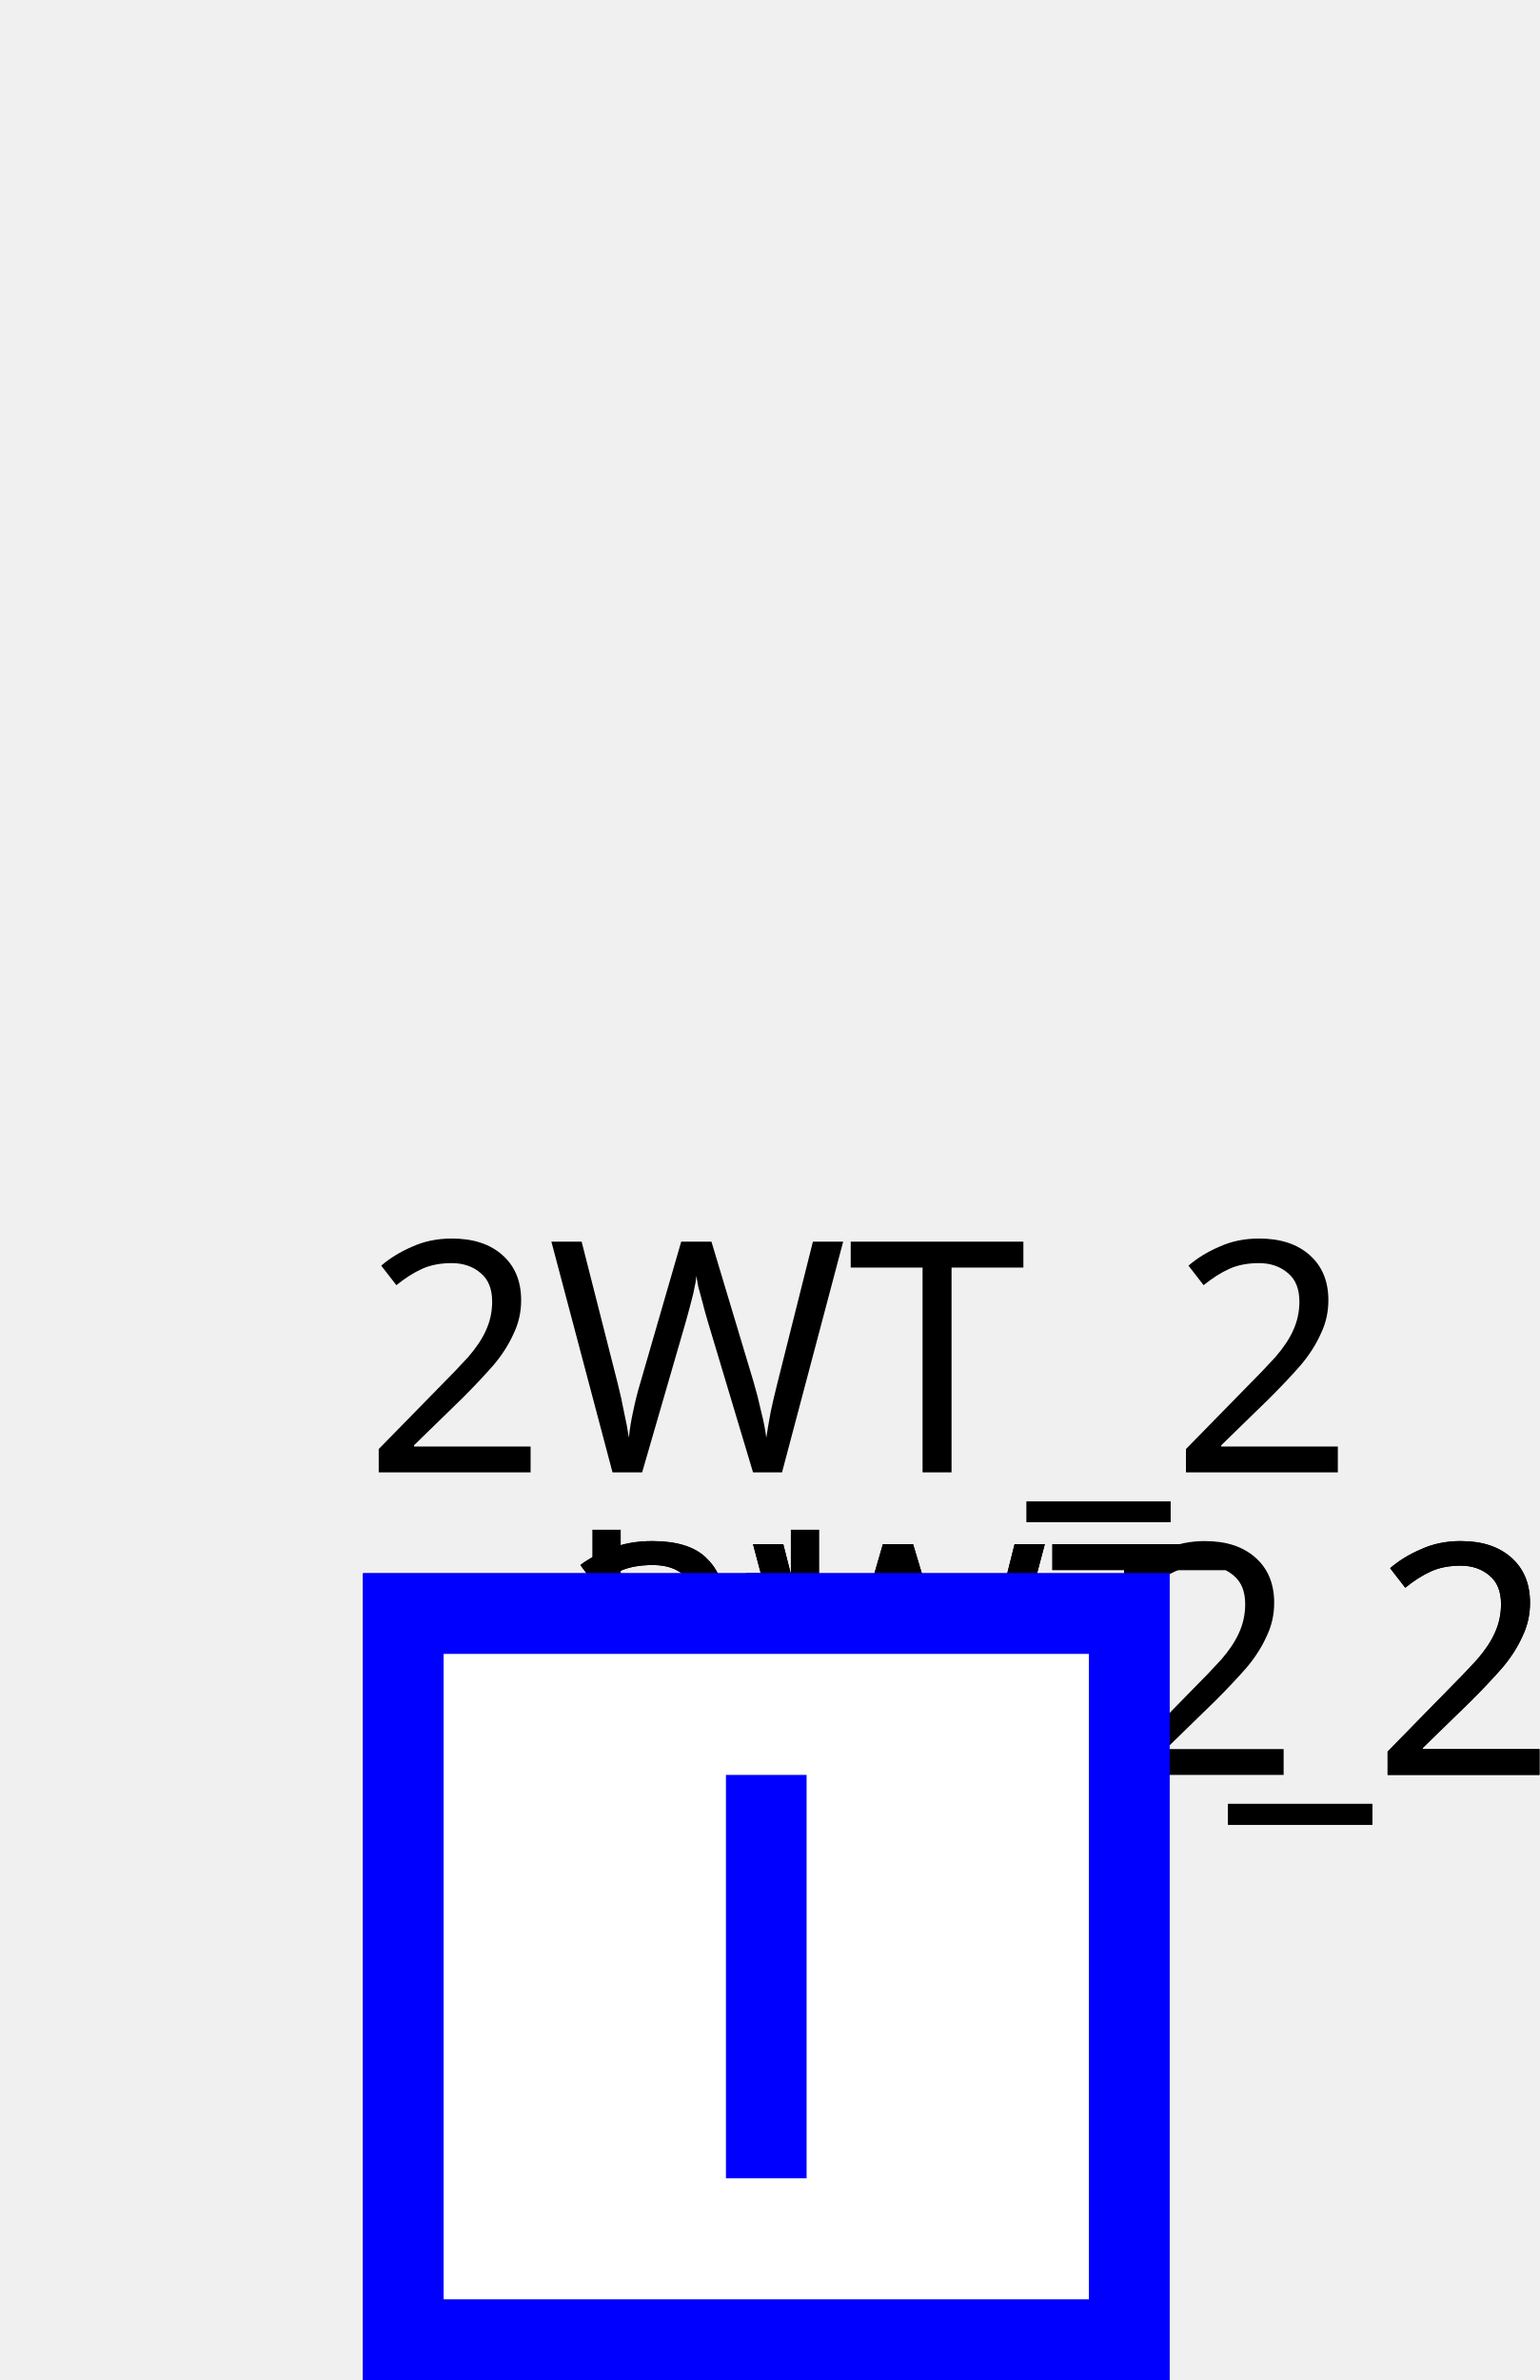
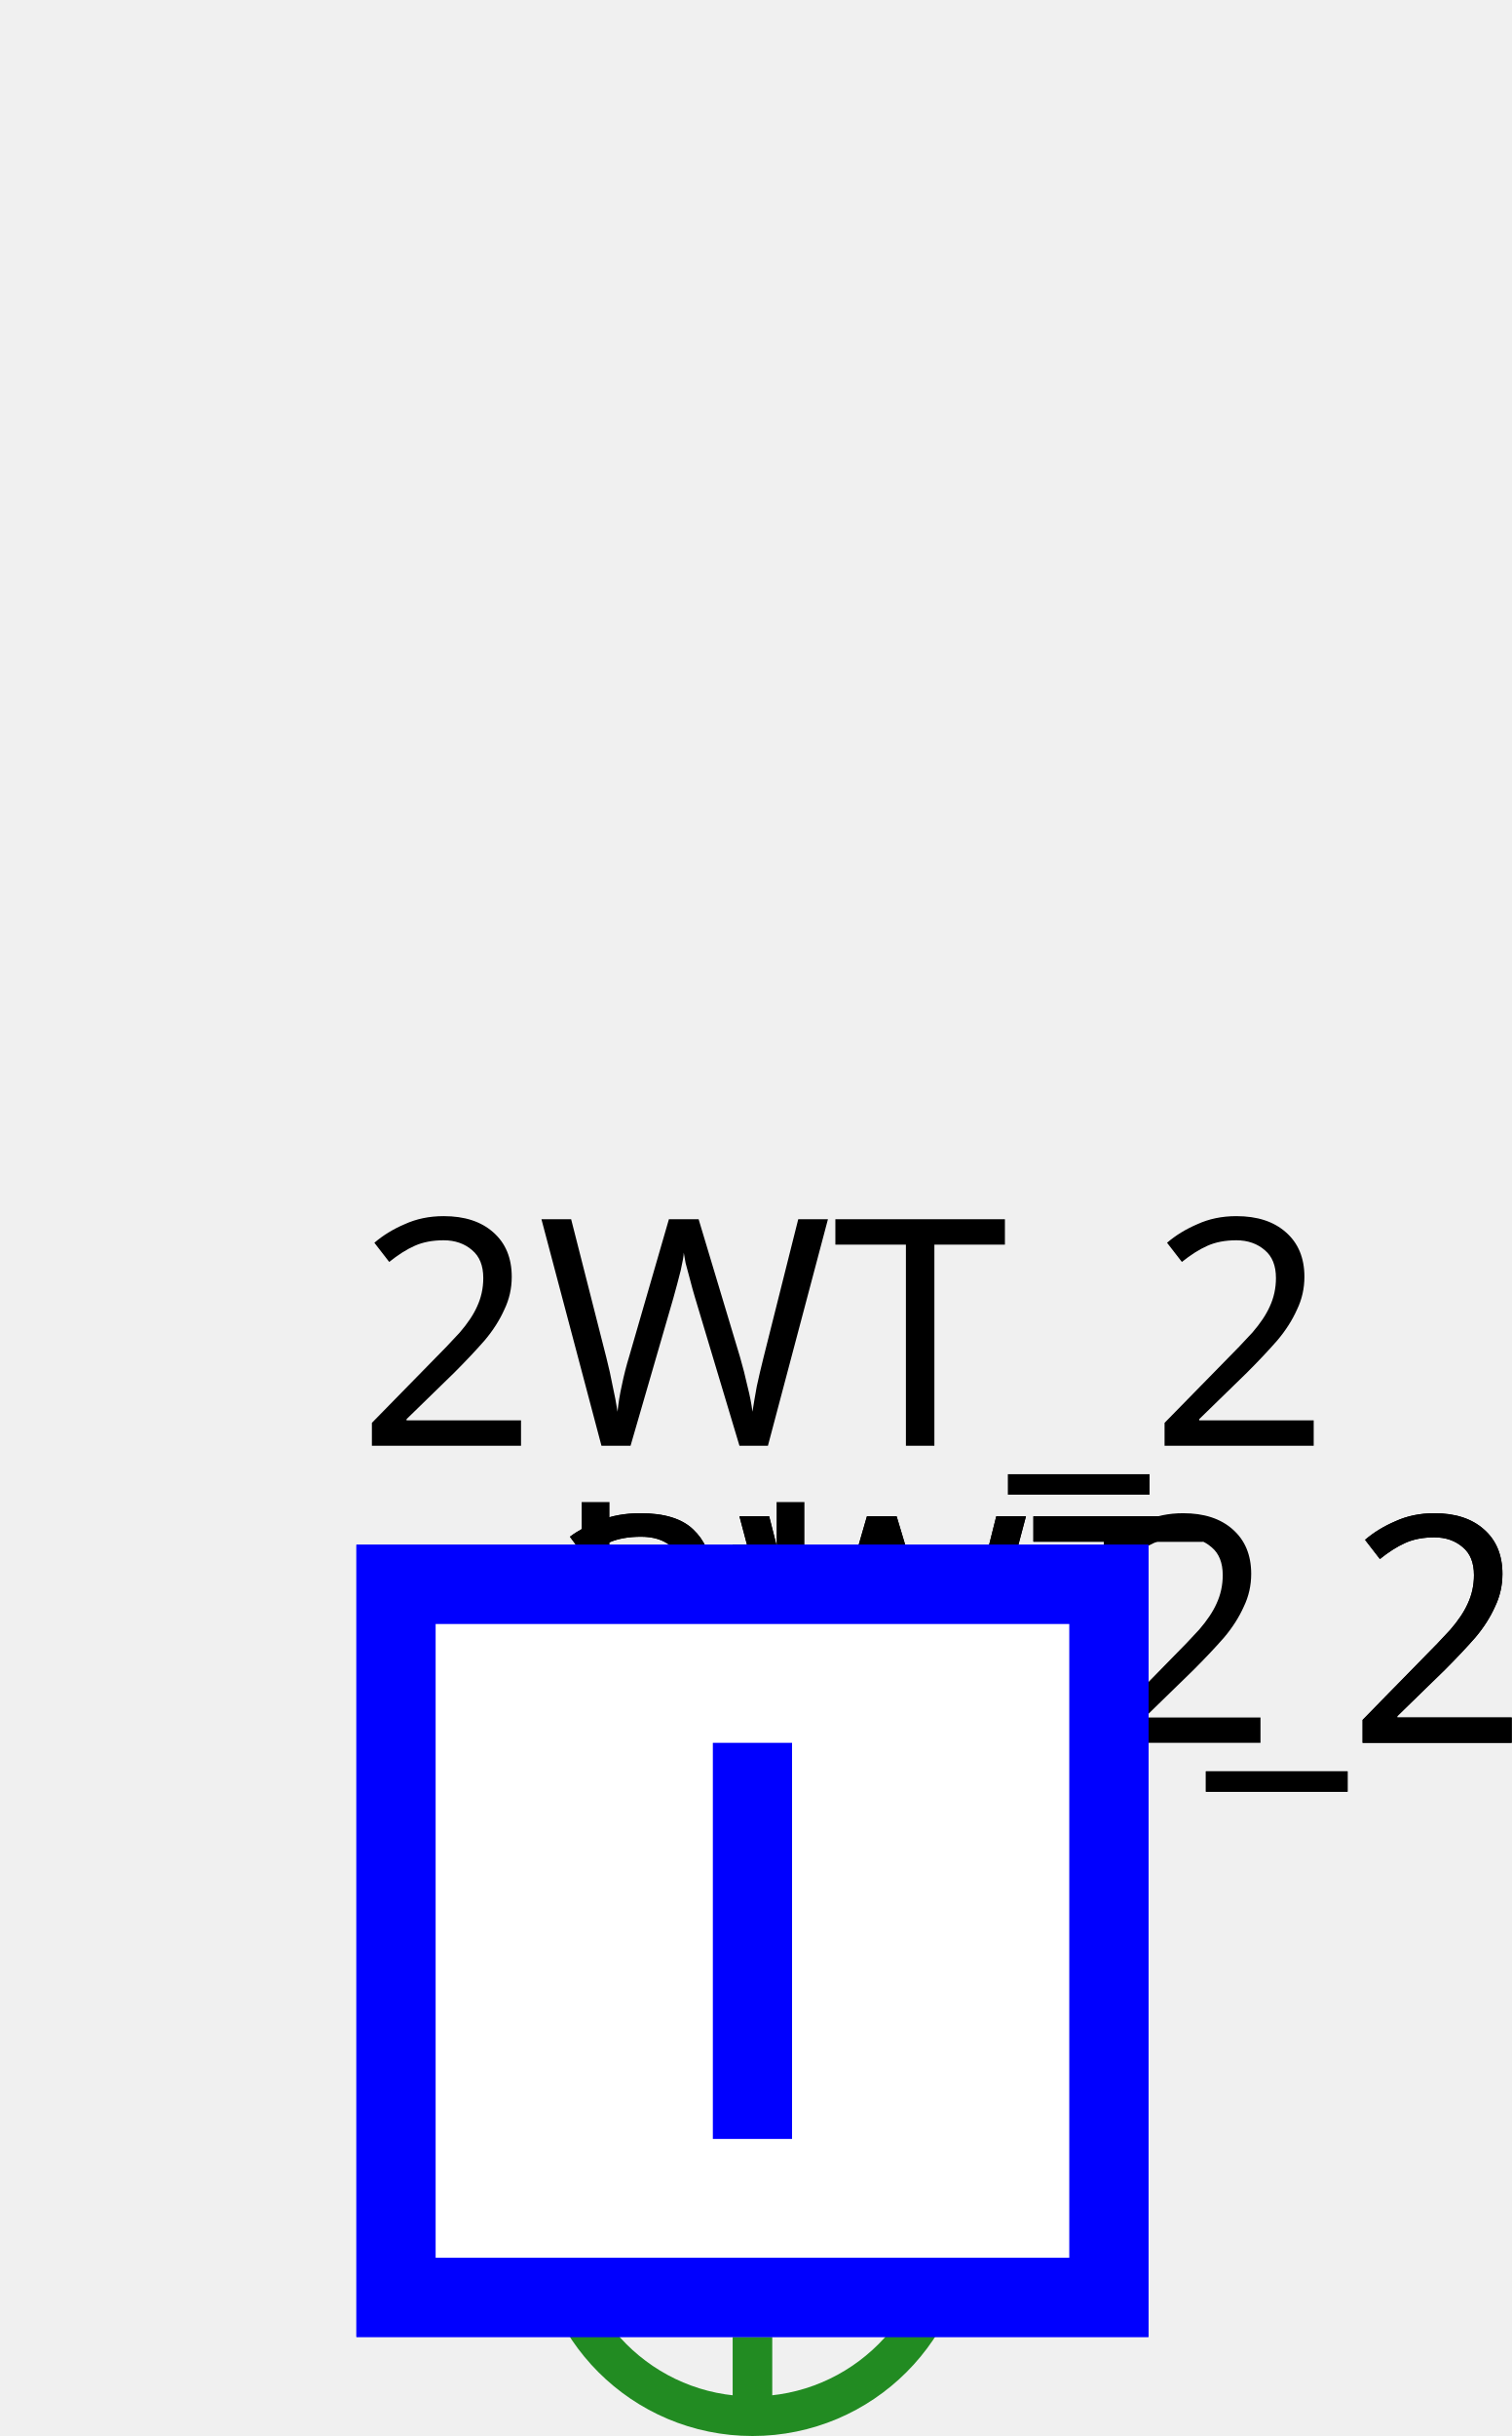
<svg xmlns="http://www.w3.org/2000/svg">
  <style>
        
.sld-up .sld-arrow-down {visibility: hidden}
.sld-down .sld-arrow-up {visibility: hidden}
.sld-closed .sld-sw-open {visibility: hidden}
.sld-open .sld-sw-closed {visibility: hidden}
.sld-hidden-node {visibility: hidden}
polyline {fill: none}
.sld-top-feeder .sld-label {dominant-baseline: auto}
.sld-bottom-feeder .sld-label {dominant-baseline: hanging}
.sld-arrow-p .sld-label {dominant-baseline: middle}
.sld-arrow-q .sld-label {dominant-baseline: middle}
.sld-constant-color {stroke: lightgrey}
.sld-vl300to500 {stroke: #ff0000}
.sld-vl180to300 {stroke: #228b22}
.sld-vl120to180 {stroke: #01afaf}
.sld-vl70to120 {stroke: #cc5500}
.sld-vl50to70 {stroke: #a020f0}
.sld-vl30to50 {stroke: #ff8290}
.sld-vl0to30 {stroke: #abae28}.sld-feeder-disconnected {stroke: black}
.sld-feeder-connected-disconnected {stroke-dasharray: 3,3}
.sld-feeder-disconnected-connected {stroke: black; stroke-dasharray: 3,3}
.sld-constant-color {fill: none}
.sld-node.sld-constant-color {stroke: none; fill: black}
.sld-breaker.sld-constant-color {stroke: blue; fill: white}
.sld-disconnector.sld-constant-color {stroke: black}
.sld-label {fill: black; stroke: none;}
.sld-busbar-section {stroke-width: 3}
.sld-breaker {stroke-width: 2; fill:white}
.sld-disconnector {stroke-width: 3}
.sld-bus-connection {stroke-width: 4}
.sld-vsc {font-size: 7.43px}
.sld-grid {stroke: #003700; stroke-dasharray: 1,10}
.sld-arrow-p {fill:black}
.sld-arrow-q {fill:blue}
.sld-label {font: 8px "Verdana"}
.sld-graph-label {font: 12px "Verdana"}
.sld-flash {stroke: none; fill: black}
.sld-lock {stroke: none; fill: black}


    </style>
  <g>
    <g class="sld-busbar-section sld-constant-color sld-vl180to300" id="idbbs2" transform="translate(19.0,49.0)">
      <line x1="0" x2="1.0" y1="0" y2="0" />
      <text class="sld-label" id="bbs2_NW_LABEL" transform="rotate(0,0,0)" x="-5.0" y="-5.0">bbs2</text>
    </g>
    <g class="sld-wire sld-constant-color sld-vl300to500 sld-feeder-connected-disconnected" id="_95_vl2_95_FICT_95_vl2_95_3WT_95_fictif_95_3WT_95_ONE">
-       <polyline points="19.0,56.0,19.0,49.0" />
+       <polyline points="12.0,49.0,19.0,49.0" />
    </g>
    <g class="sld-wire sld-constant-color sld-vl50to70 sld-feeder-connected-disconnected" id="_95_vl2_95_FICT_95_vl2_95_3WT_95_fictif_95_3WT_95_THREE">
-       <polyline points="19.0,56.0,19.0,49.0" />
+       <polyline points="12.0,49.0,19.0,49.0" />
    </g>
    <g class="sld-wire sld-constant-color sld-vl180to300" id="_95_vl2_95_bbs2_95_d2WT_95_2">
      <polyline points="19.0,49.0,19.0,49.0" />
    </g>
    <g class="sld-wire sld-constant-color sld-vl180to300" id="_95_vl2_95_d2WT_95_2_95_FICT_95_vl2_95_2">
      <polyline points="19.0,49.0,19.0,49.0" />
    </g>
    <g class="sld-wire sld-constant-color sld-vl180to300 sld-feeder-disconnected-connected" id="_95_vl2_95_2WT_95_TWO_95_b2WT_95_2">
      <polyline points="19.0,41.0,19.0,39.0" />
    </g>
    <g class="sld-wire sld-constant-color sld-vl180to300" id="_95_vl2_95_b2WT_95_2_95_FICT_95_vl2_95_2">
      <polyline points="19.0,39.0,19.0,49.0" />
    </g>
    <g class="sld-wire sld-constant-color sld-vl180to300" id="_95_vl2_95_bbs2_95_d3WT_95_2">
      <polyline points="19.0,49.0,19.0,49.0" />
    </g>
    <g class="sld-wire sld-constant-color sld-vl180to300" id="_95_vl2_95_d3WT_95_2_95_FICT_95_vl2_95_4">
      <polyline points="19.0,49.0,19.0,49.0" />
    </g>
    <g class="sld-wire sld-constant-color sld-vl180to300" id="_95_vl2_95_FICT_95_vl2_95_3WT_95_fictif_95_b3WT_95_2">
-       <polyline points="19.0,56.0,19.0,59.0" />
+       <polyline points="19.0,61.0,19.0,59.0" />
    </g>
    <g class="sld-wire sld-constant-color sld-vl180to300" id="_95_vl2_95_b3WT_95_2_95_FICT_95_vl2_95_4">
      <polyline points="19.0,39.0,19.0,49.0" />
    </g>
    <g class="sld-two-wt sld-constant-color" id="id2WT_95_TWO" transform="translate(14.0,41.5)">
      <circle class="sld-vl180to300" cx="5" cy="10" r="5" />
      <circle class="sld-vl300to500" cx="5" cy="5" r="5" />
      <text class="sld-label" id="2WT_TWO__LABEL" transform="rotate(0,0,0)" x="-5.0" y="-5.0">2WT_2</text>
    </g>
-     <g class="sld-three-wt sld-constant-color" id="idFICT_95_vl2_95_3WT_95_fictif" transform="translate(11.0,42.0)">
-       <circle class="sld-vl300to500" cx="5" cy="5" r="5" />
-       <circle class="sld-vl50to70" cx="11" cy="5" r="5" />
-       <circle class="sld-vl180to300" cx="8" cy="9" r="5" />
+     <g class="sld-three-wt sld-constant-color" id="idFICT_95_vl2_95_3WT_95_fictif" transform="translate(11.0,37.0)">
+       <circle class="sld-vl300to500" cx="5" cy="15" r="5" />
+       <circle class="sld-vl50to70" cx="11" cy="15" r="5" />
+       <circle class="sld-vl180to300" cx="8" cy="19" r="5" />
    </g>
    <g class="sld-constant-color sld-vl180to300" id="id3WT_95_ONE" transform="translate(19.0,49.0)">
      <text class="sld-label" id="3WT_ONE__LABEL" transform="rotate(0,0,0)" x="-5.0" y="-5.0">3WT_2</text>
    </g>
    <g class="sld-constant-color sld-vl180to300" id="id3WT_95_THREE" transform="translate(19.0,49.0)">
      <text class="sld-label" id="3WT_THREE__LABEL" transform="rotate(0,0,0)" x="-5.0" y="-5.0">3WT_2</text>
    </g>
    <g class="sld-node sld-constant-color sld-hidden-node sld-vl180to300" id="idFICT_95_vl2_95_2" transform="translate(15.0,45.0)">
      <circle cx="4" cy="4" r="4" />
    </g>
    <g class="sld-disconnector sld-constant-color sld-closed sld-vl180to300" id="idd2WT_95_2" transform="translate(15.0,45.0)">
      <path class="sld-sw-closed" d="M0,0 8,8 M8,0 0,8" />
      <path class="sld-sw-open" d="M8,0 0,8" />
    </g>
    <g class="sld-breaker sld-constant-color sld-open sld-vl180to300" id="idb2WT_95_2" transform="translate(9.0,39.0)">
      <path class="sld-sw-closed" d="M1,1 V19 H19 V1z M10,5 V15" />
      <path class="sld-sw-open" d="M1,1 V19 H19 V1z M5,10 H15" />
    </g>
    <g class="sld-node sld-constant-color sld-hidden-node sld-vl180to300" id="idFICT_95_vl2_95_4" transform="translate(15.0,45.0)">
      <circle cx="4" cy="4" r="4" />
    </g>
    <g class="sld-disconnector sld-constant-color sld-closed sld-vl180to300" id="idd3WT_95_2" transform="translate(15.0,45.0)">
      <path class="sld-sw-closed" d="M0,0 8,8 M8,0 0,8" />
      <path class="sld-sw-open" d="M8,0 0,8" />
    </g>
    <g class="sld-breaker sld-constant-color sld-closed sld-vl180to300" id="idb3WT_95_2" transform="translate(9.0,39.0)">
      <path class="sld-sw-closed" d="M1,1 V19 H19 V1z M10,5 V15" />
      <path class="sld-sw-open" d="M1,1 V19 H19 V1z M5,10 H15" />
    </g>
  </g>
</svg>
